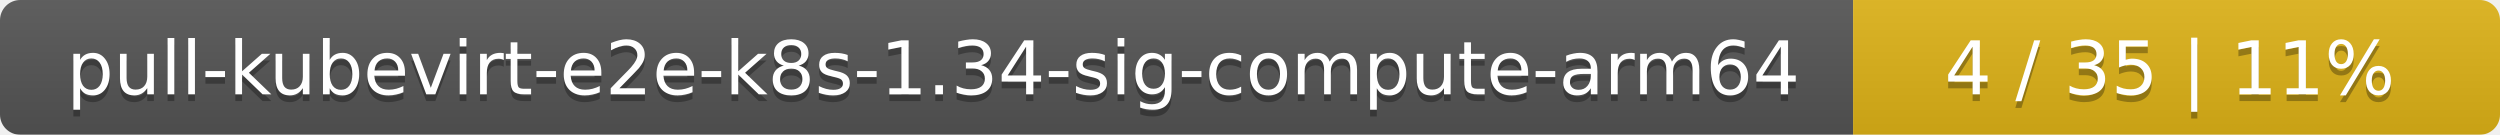
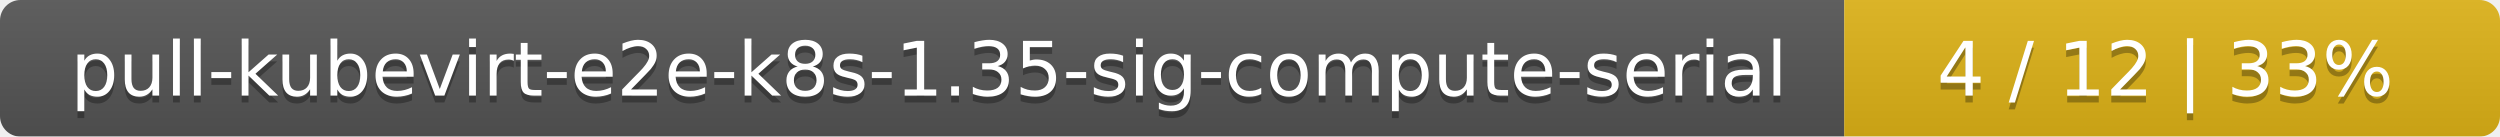
- <svg xmlns="http://www.w3.org/2000/svg" width="371" height="20">
+ <svg xmlns="http://www.w3.org/2000/svg" width="366" height="20">
  <linearGradient id="smooth" x2="0" y2="100%">
    <stop offset="0" stop-color="#bbb" stop-opacity=".1" />
    <stop offset="1" stop-opacity=".1" />
  </linearGradient>
  <mask id="round">
-     <rect width="371" height="20" rx="3" fill="#fff" />
+     <rect width="366" height="20" rx="3" fill="#fff" />
  </mask>
  <g mask="url(#round)">
-     <rect width="275" height="20" fill="#555" />
-     <rect x="275" width="96" height="20" fill="#dfb317" />
-     <rect width="371" height="20" fill="url(#smooth)" />
+     <rect width="270" height="20" fill="#555" />
+     <rect x="270" width="96" height="20" fill="#dfb317" />
+     <rect width="366" height="20" fill="url(#smooth)" />
  </g>
  <g fill="#fff" text-anchor="middle" font-family="DejaVu Sans,Verdana,Geneva,sans-serif" font-size="11">
-     <text x="138.5" y="15" fill="#010101" fill-opacity=".3">pull-kubevirt-e2e-k8s-1.34-sig-compute-arm64</text>
-     <text x="138.5" y="14">pull-kubevirt-e2e-k8s-1.34-sig-compute-arm64</text>
-     <text x="322" y="15" fill="#010101" fill-opacity=".3">4 / 35    |    11%</text>
-     <text x="322" y="14">4 / 35    |    11%</text>
+     <text x="136" y="15" fill="#010101" fill-opacity=".3">pull-kubevirt-e2e-k8s-1.35-sig-compute-serial</text>
+     <text x="136" y="14">pull-kubevirt-e2e-k8s-1.35-sig-compute-serial</text>
+     <text x="317" y="15" fill="#010101" fill-opacity=".3">4 / 12    |    33%</text>
+     <text x="317" y="14">4 / 12    |    33%</text>
  </g>
</svg>
